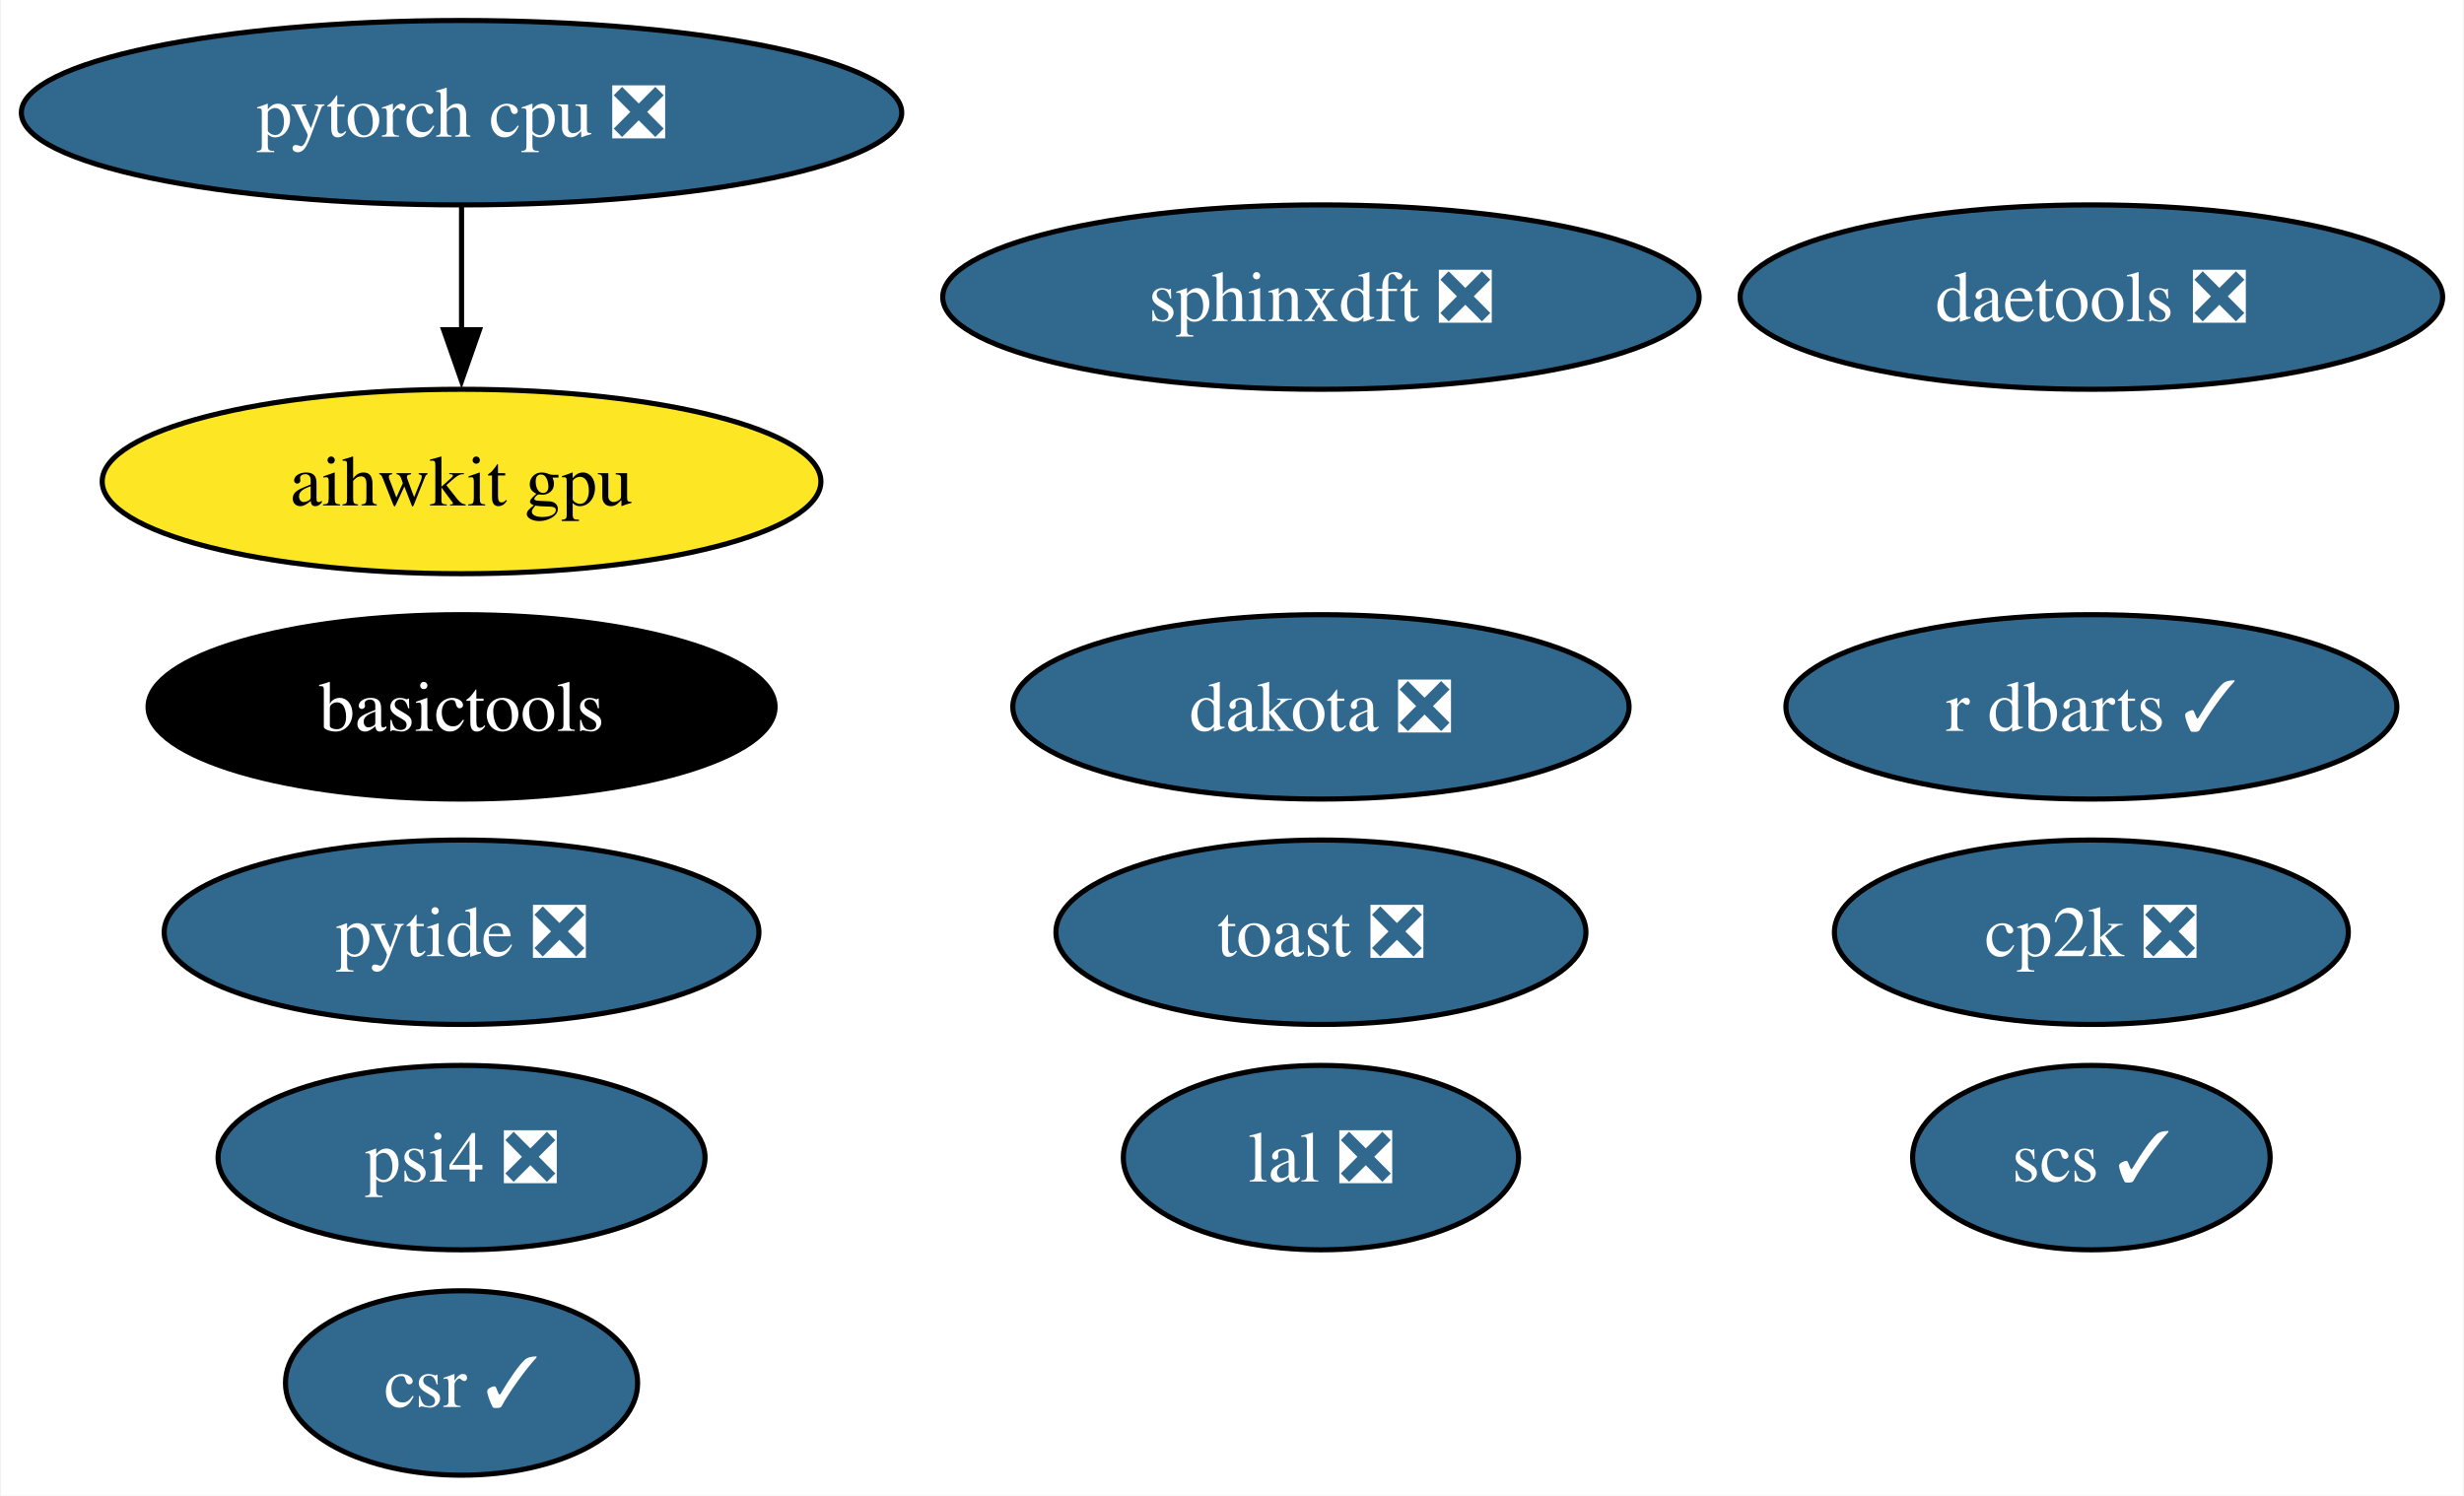
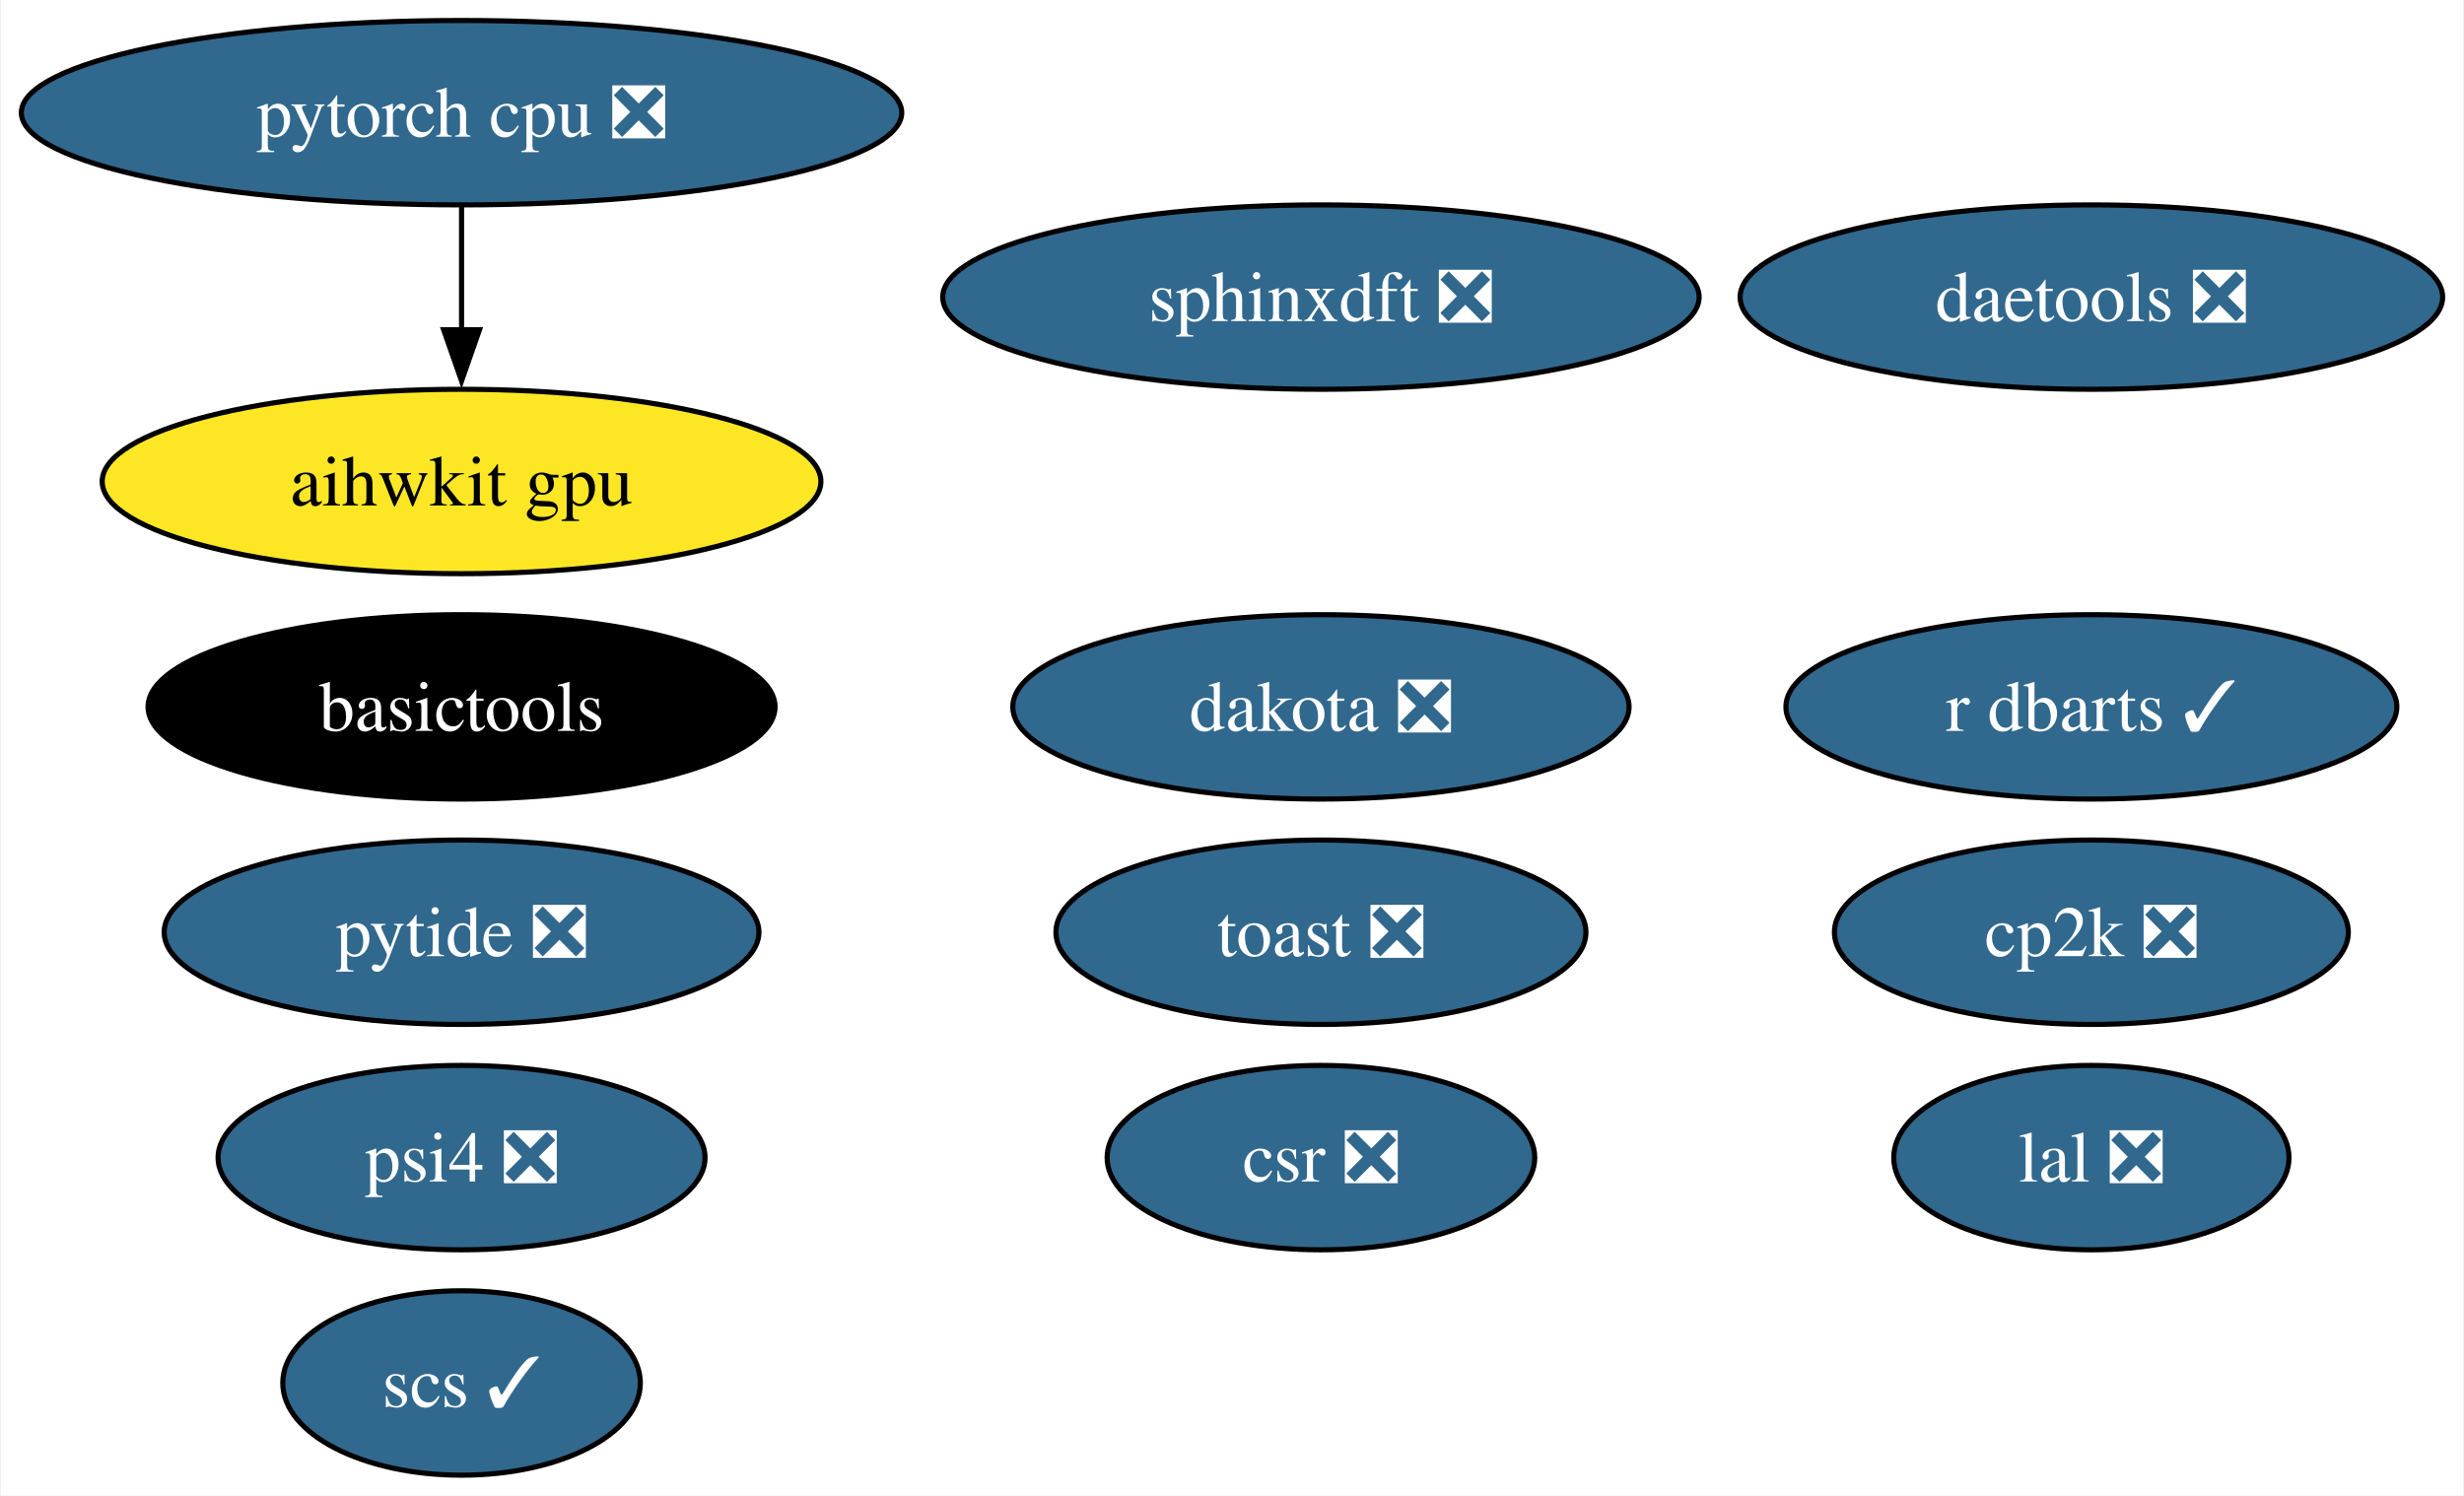
<svg xmlns="http://www.w3.org/2000/svg" xmlns:xlink="http://www.w3.org/1999/xlink" width="481pt" height="292pt" viewBox="0.00 0.00 480.66 292.00">
  <g id="graph0" class="graph" transform="scale(1 1) rotate(0) translate(4 288)">
    <polygon fill="white" stroke="none" points="-4,4 -4,-288 476.66,-288 476.66,4 -4,4" />
    <g id="node1" class="node">
      <g id="a_node1">
        <a xlink:href="https://github.com/conda-forge/scs-feedstock/pull/57" xlink:title="scs ✓">
-           <ellipse fill="#31688e" stroke="black" cx="404.09" cy="-62" rx="34.9" ry="18" />
-           <text text-anchor="middle" x="404.09" y="-57.33" font-family="Times,serif" font-size="14.00" fill="white">scs ✓</text>
+           <ellipse fill="#31688e" stroke="black" cx="85.93" cy="-18" rx="34.9" ry="18" />
+           <text text-anchor="middle" x="85.93" y="-13.32" font-family="Times,serif" font-size="14.00" fill="white">scs ✓</text>
        </a>
      </g>
    </g>
    <g id="node2" class="node">
      <g id="a_node2">
        <a xlink:href="https://github.com/conda-forge/lal-feedstock/pull/101" xlink:title="lal ❎">
-           <ellipse fill="#31688e" stroke="black" cx="253.69" cy="-62" rx="38.58" ry="18" />
-           <text text-anchor="middle" x="253.69" y="-57.33" font-family="Times,serif" font-size="14.00" fill="white">lal ❎</text>
+           <ellipse fill="#31688e" stroke="black" cx="404.09" cy="-62" rx="38.58" ry="18" />
+           <text text-anchor="middle" x="404.09" y="-57.33" font-family="Times,serif" font-size="14.00" fill="white">lal ❎</text>
        </a>
      </g>
    </g>
    <g id="node3" class="node">
      <g id="a_node3">
        <a xlink:href="https://github.com/conda-forge/pytorch-cpu-feedstock/pull/287" xlink:title="pytorch cpu ❎">
          <ellipse fill="#31688e" stroke="black" cx="85.93" cy="-266" rx="85.93" ry="18" />
          <text text-anchor="middle" x="85.93" y="-261.32" font-family="Times,serif" font-size="14.00" fill="white">pytorch cpu ❎</text>
        </a>
      </g>
    </g>
    <g id="node14" class="node">
      <g id="a_node14">
        <a xlink:href="https://github.com/conda-forge/aihwkit-gpu-feedstock" xlink:title="aihwkit gpu">
          <ellipse fill="#fde725" stroke="black" cx="85.93" cy="-194" rx="70.15" ry="18" />
          <text text-anchor="middle" x="85.93" y="-189.32" font-family="Times,serif" font-size="14.00">aihwkit gpu</text>
        </a>
      </g>
    </g>
    <g id="edge1" class="edge">
      <path fill="none" stroke="black" d="M85.93,-247.7C85.93,-240.41 85.93,-231.73 85.93,-223.54" />
      <polygon fill="black" stroke="black" points="89.43,-223.62 85.93,-213.62 82.43,-223.62 89.43,-223.62" />
    </g>
    <g id="node4" class="node">
      <g id="a_node4">
        <a xlink:href="https://github.com/conda-forge/dakota-feedstock/pull/53" xlink:title="dakota ❎">
          <ellipse fill="#31688e" stroke="black" cx="253.69" cy="-150" rx="60.15" ry="18" />
          <text text-anchor="middle" x="253.69" y="-145.32" font-family="Times,serif" font-size="14.00" fill="white">dakota ❎</text>
        </a>
      </g>
    </g>
    <g id="node5" class="node">
      <g id="a_node5">
        <a xlink:href="https://github.com/conda-forge/sphinxdft-feedstock/pull/46" xlink:title="sphinxdft ❎">
          <ellipse fill="#31688e" stroke="black" cx="253.69" cy="-230" rx="73.83" ry="18" />
          <text text-anchor="middle" x="253.69" y="-225.32" font-family="Times,serif" font-size="14.00" fill="white">sphinxdft ❎</text>
        </a>
      </g>
    </g>
    <g id="node6" class="node">
      <g id="a_node6">
        <a xlink:href="https://github.com/conda-forge/cp2k-feedstock/pull/54" xlink:title="cp2k ❎">
          <ellipse fill="#31688e" stroke="black" cx="404.09" cy="-106" rx="50.16" ry="18" />
          <text text-anchor="middle" x="404.09" y="-101.33" font-family="Times,serif" font-size="14.00" fill="white">cp2k ❎</text>
        </a>
      </g>
    </g>
    <g id="node7" class="node">
      <g id="a_node7">
        <a xlink:href="https://github.com/conda-forge/pytide-feedstock/pull/27" xlink:title="pytide ❎">
          <ellipse fill="#31688e" stroke="black" cx="85.93" cy="-106" rx="58.05" ry="18" />
          <text text-anchor="middle" x="85.93" y="-101.33" font-family="Times,serif" font-size="14.00" fill="white">pytide ❎</text>
        </a>
      </g>
    </g>
    <g id="node8" class="node">
      <g id="a_node8">
        <a xlink:href="https://github.com/conda-forge/toast-feedstock/pull/32" xlink:title="toast ❎">
          <ellipse fill="#31688e" stroke="black" cx="253.69" cy="-106" rx="51.73" ry="18" />
          <text text-anchor="middle" x="253.69" y="-101.33" font-family="Times,serif" font-size="14.00" fill="white">toast ❎</text>
        </a>
      </g>
    </g>
    <g id="node9" class="node">
      <g id="a_node9">
        <a xlink:href="https://github.com/conda-forge/basictools-feedstock" xlink:title="basictools">
          <ellipse fill="#000000" stroke="black" cx="85.93" cy="-150" rx="61.2" ry="18" />
          <text text-anchor="middle" x="85.93" y="-145.32" font-family="Times,serif" font-size="14.00" fill="white">basictools</text>
        </a>
      </g>
    </g>
    <g id="node10" class="node">
      <g id="a_node10">
        <a xlink:href="https://github.com/conda-forge/r-dbarts-feedstock/pull/17" xlink:title="r dbarts ✓">
          <ellipse fill="#31688e" stroke="black" cx="404.09" cy="-150" rx="59.63" ry="18" />
          <text text-anchor="middle" x="404.09" y="-145.32" font-family="Times,serif" font-size="14.00" fill="white">r dbarts ✓</text>
        </a>
      </g>
    </g>
    <g id="node11" class="node">
      <g id="a_node11">
-         <a xlink:href="https://github.com/conda-forge/csr-feedstock/pull/25" xlink:title="csr ✓">
-           <ellipse fill="#31688e" stroke="black" cx="85.93" cy="-18" rx="34.37" ry="18" />
-           <text text-anchor="middle" x="85.93" y="-13.32" font-family="Times,serif" font-size="14.00" fill="white">csr ✓</text>
+         <a xlink:href="https://github.com/conda-forge/csr-feedstock/pull/25" xlink:title="csr ❎">
+           <ellipse fill="#31688e" stroke="black" cx="253.69" cy="-62" rx="41.74" ry="18" />
+           <text text-anchor="middle" x="253.69" y="-57.33" font-family="Times,serif" font-size="14.00" fill="white">csr ❎</text>
        </a>
      </g>
    </g>
    <g id="node12" class="node">
      <g id="a_node12">
        <a xlink:href="https://github.com/conda-forge/daetools-feedstock/pull/21" xlink:title="daetools ❎">
          <ellipse fill="#31688e" stroke="black" cx="404.09" cy="-230" rx="68.57" ry="18" />
          <text text-anchor="middle" x="404.09" y="-225.32" font-family="Times,serif" font-size="14.00" fill="white">daetools ❎</text>
        </a>
      </g>
    </g>
    <g id="node13" class="node">
      <g id="a_node13">
        <a xlink:href="https://github.com/conda-forge/psi4-feedstock/pull/35" xlink:title="psi4 ❎">
          <ellipse fill="#31688e" stroke="black" cx="85.93" cy="-62" rx="47.53" ry="18" />
          <text text-anchor="middle" x="85.93" y="-57.33" font-family="Times,serif" font-size="14.00" fill="white">psi4 ❎</text>
        </a>
      </g>
    </g>
  </g>
</svg>
